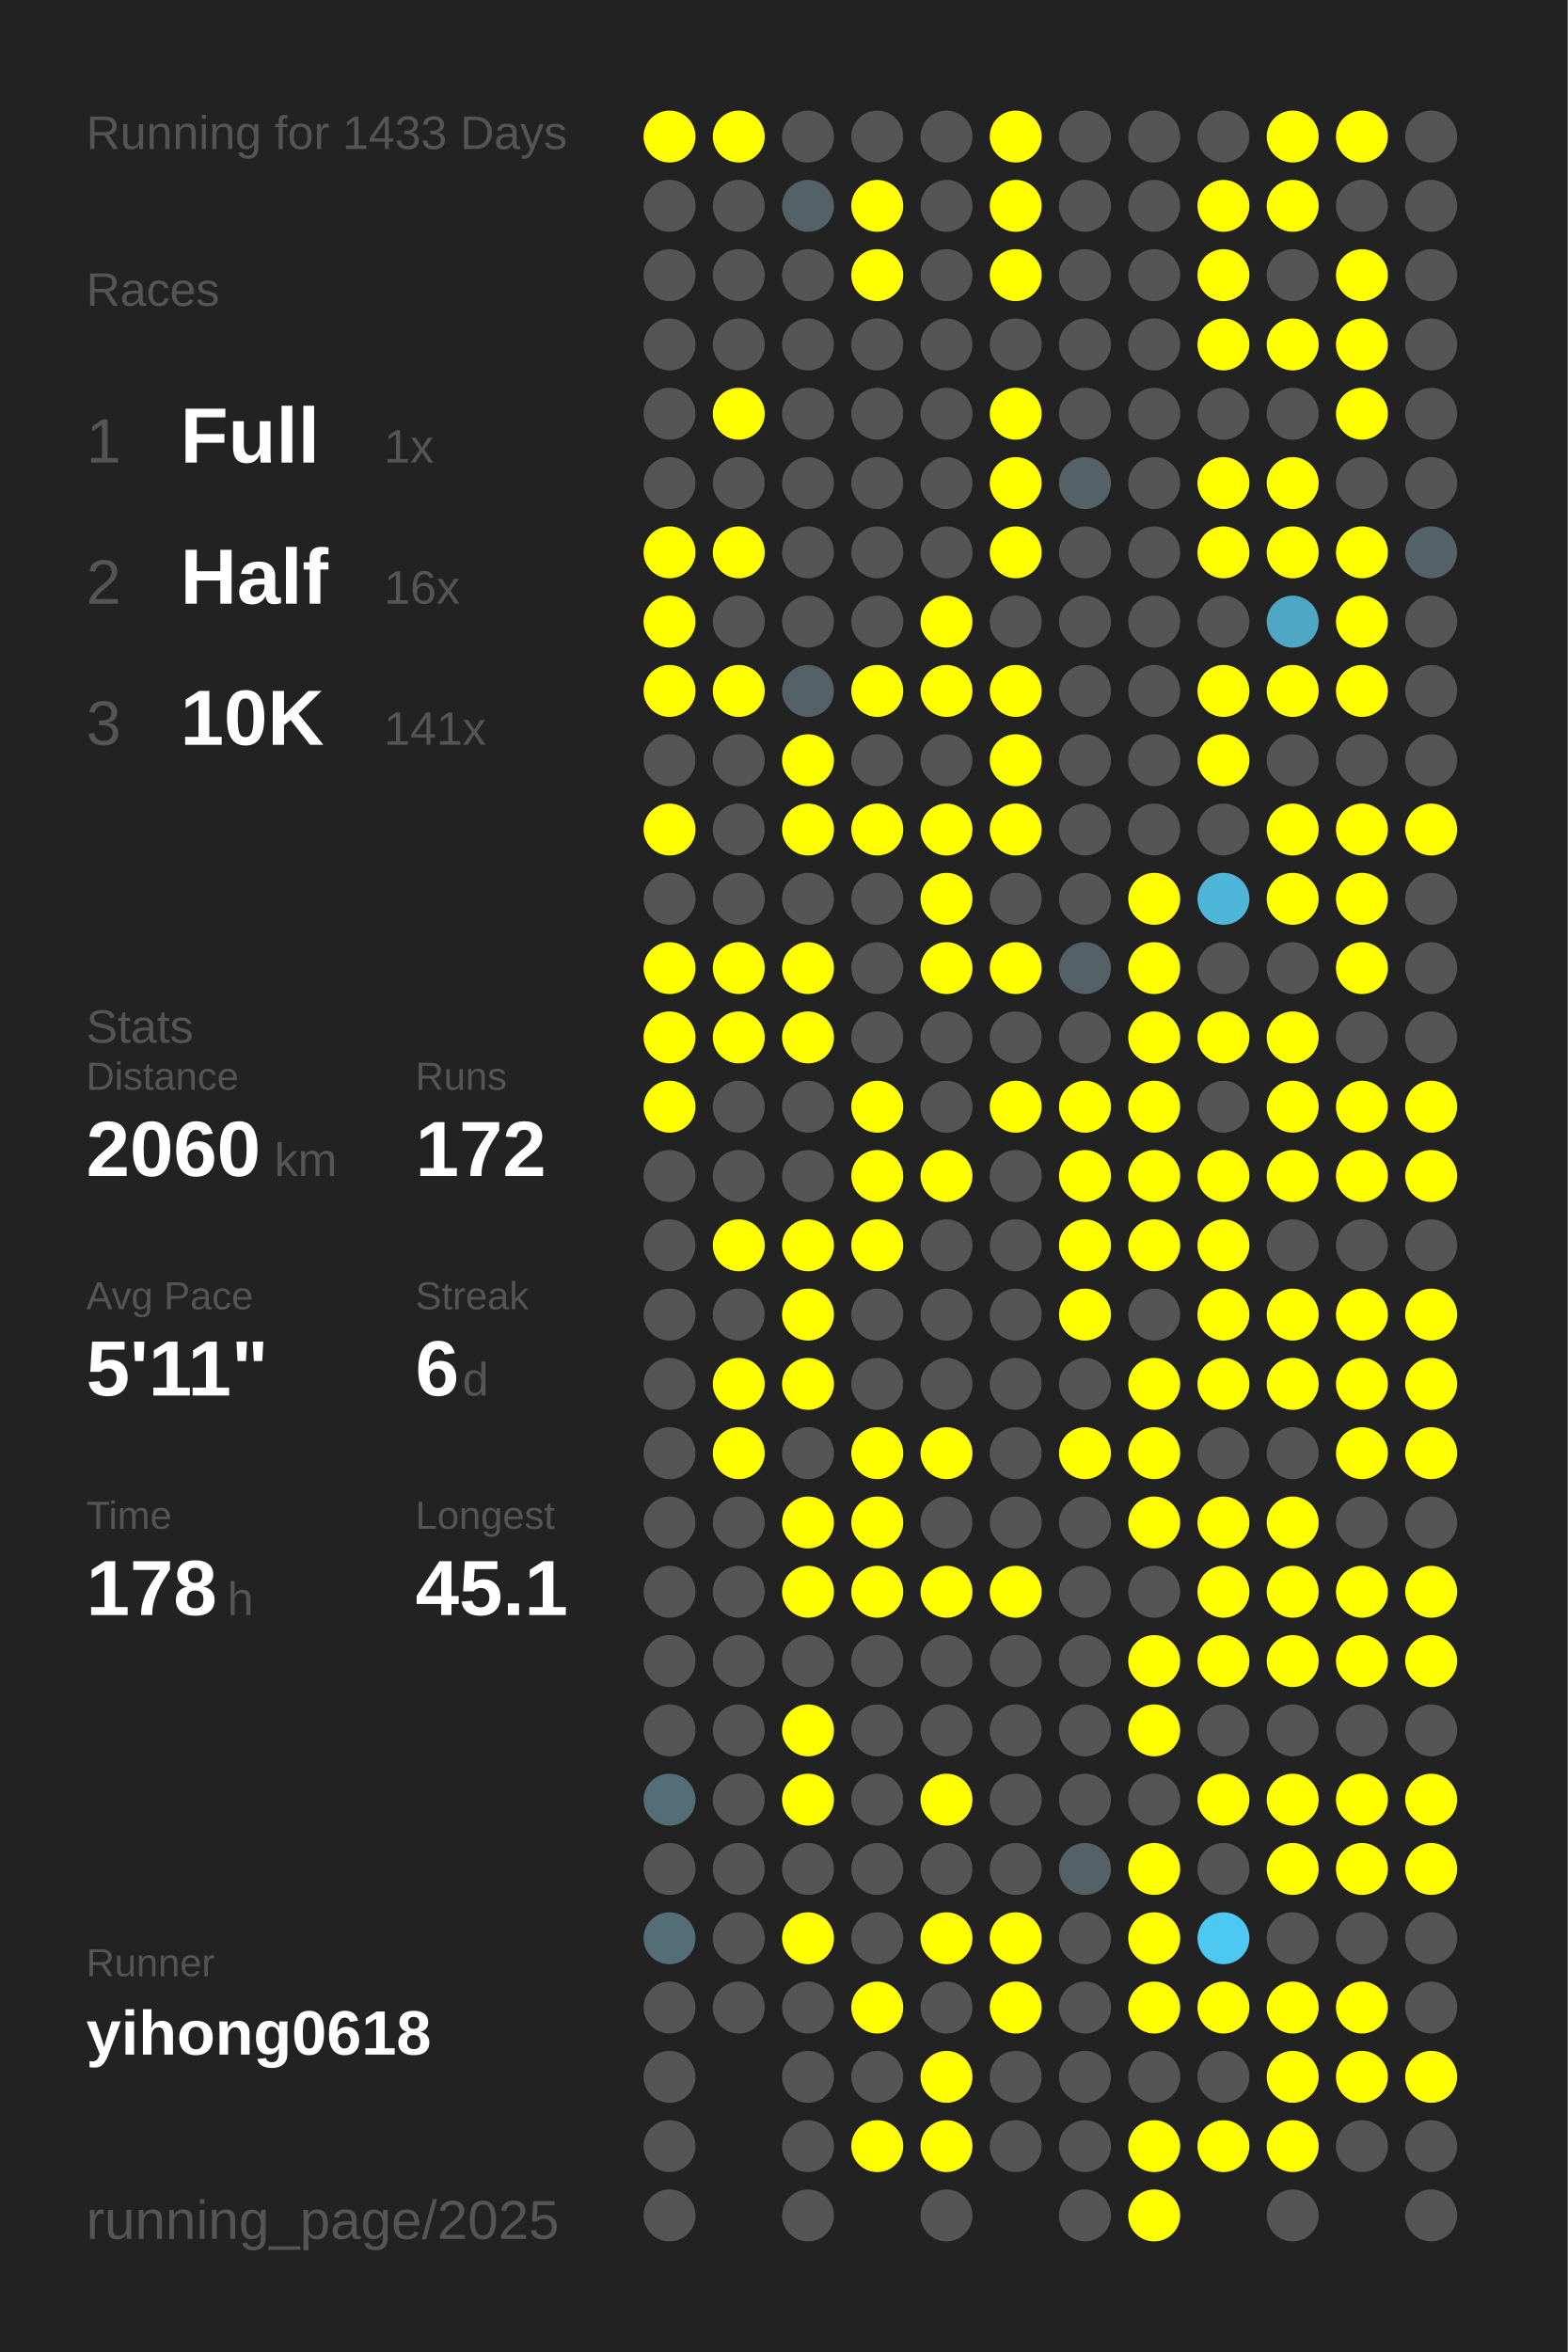
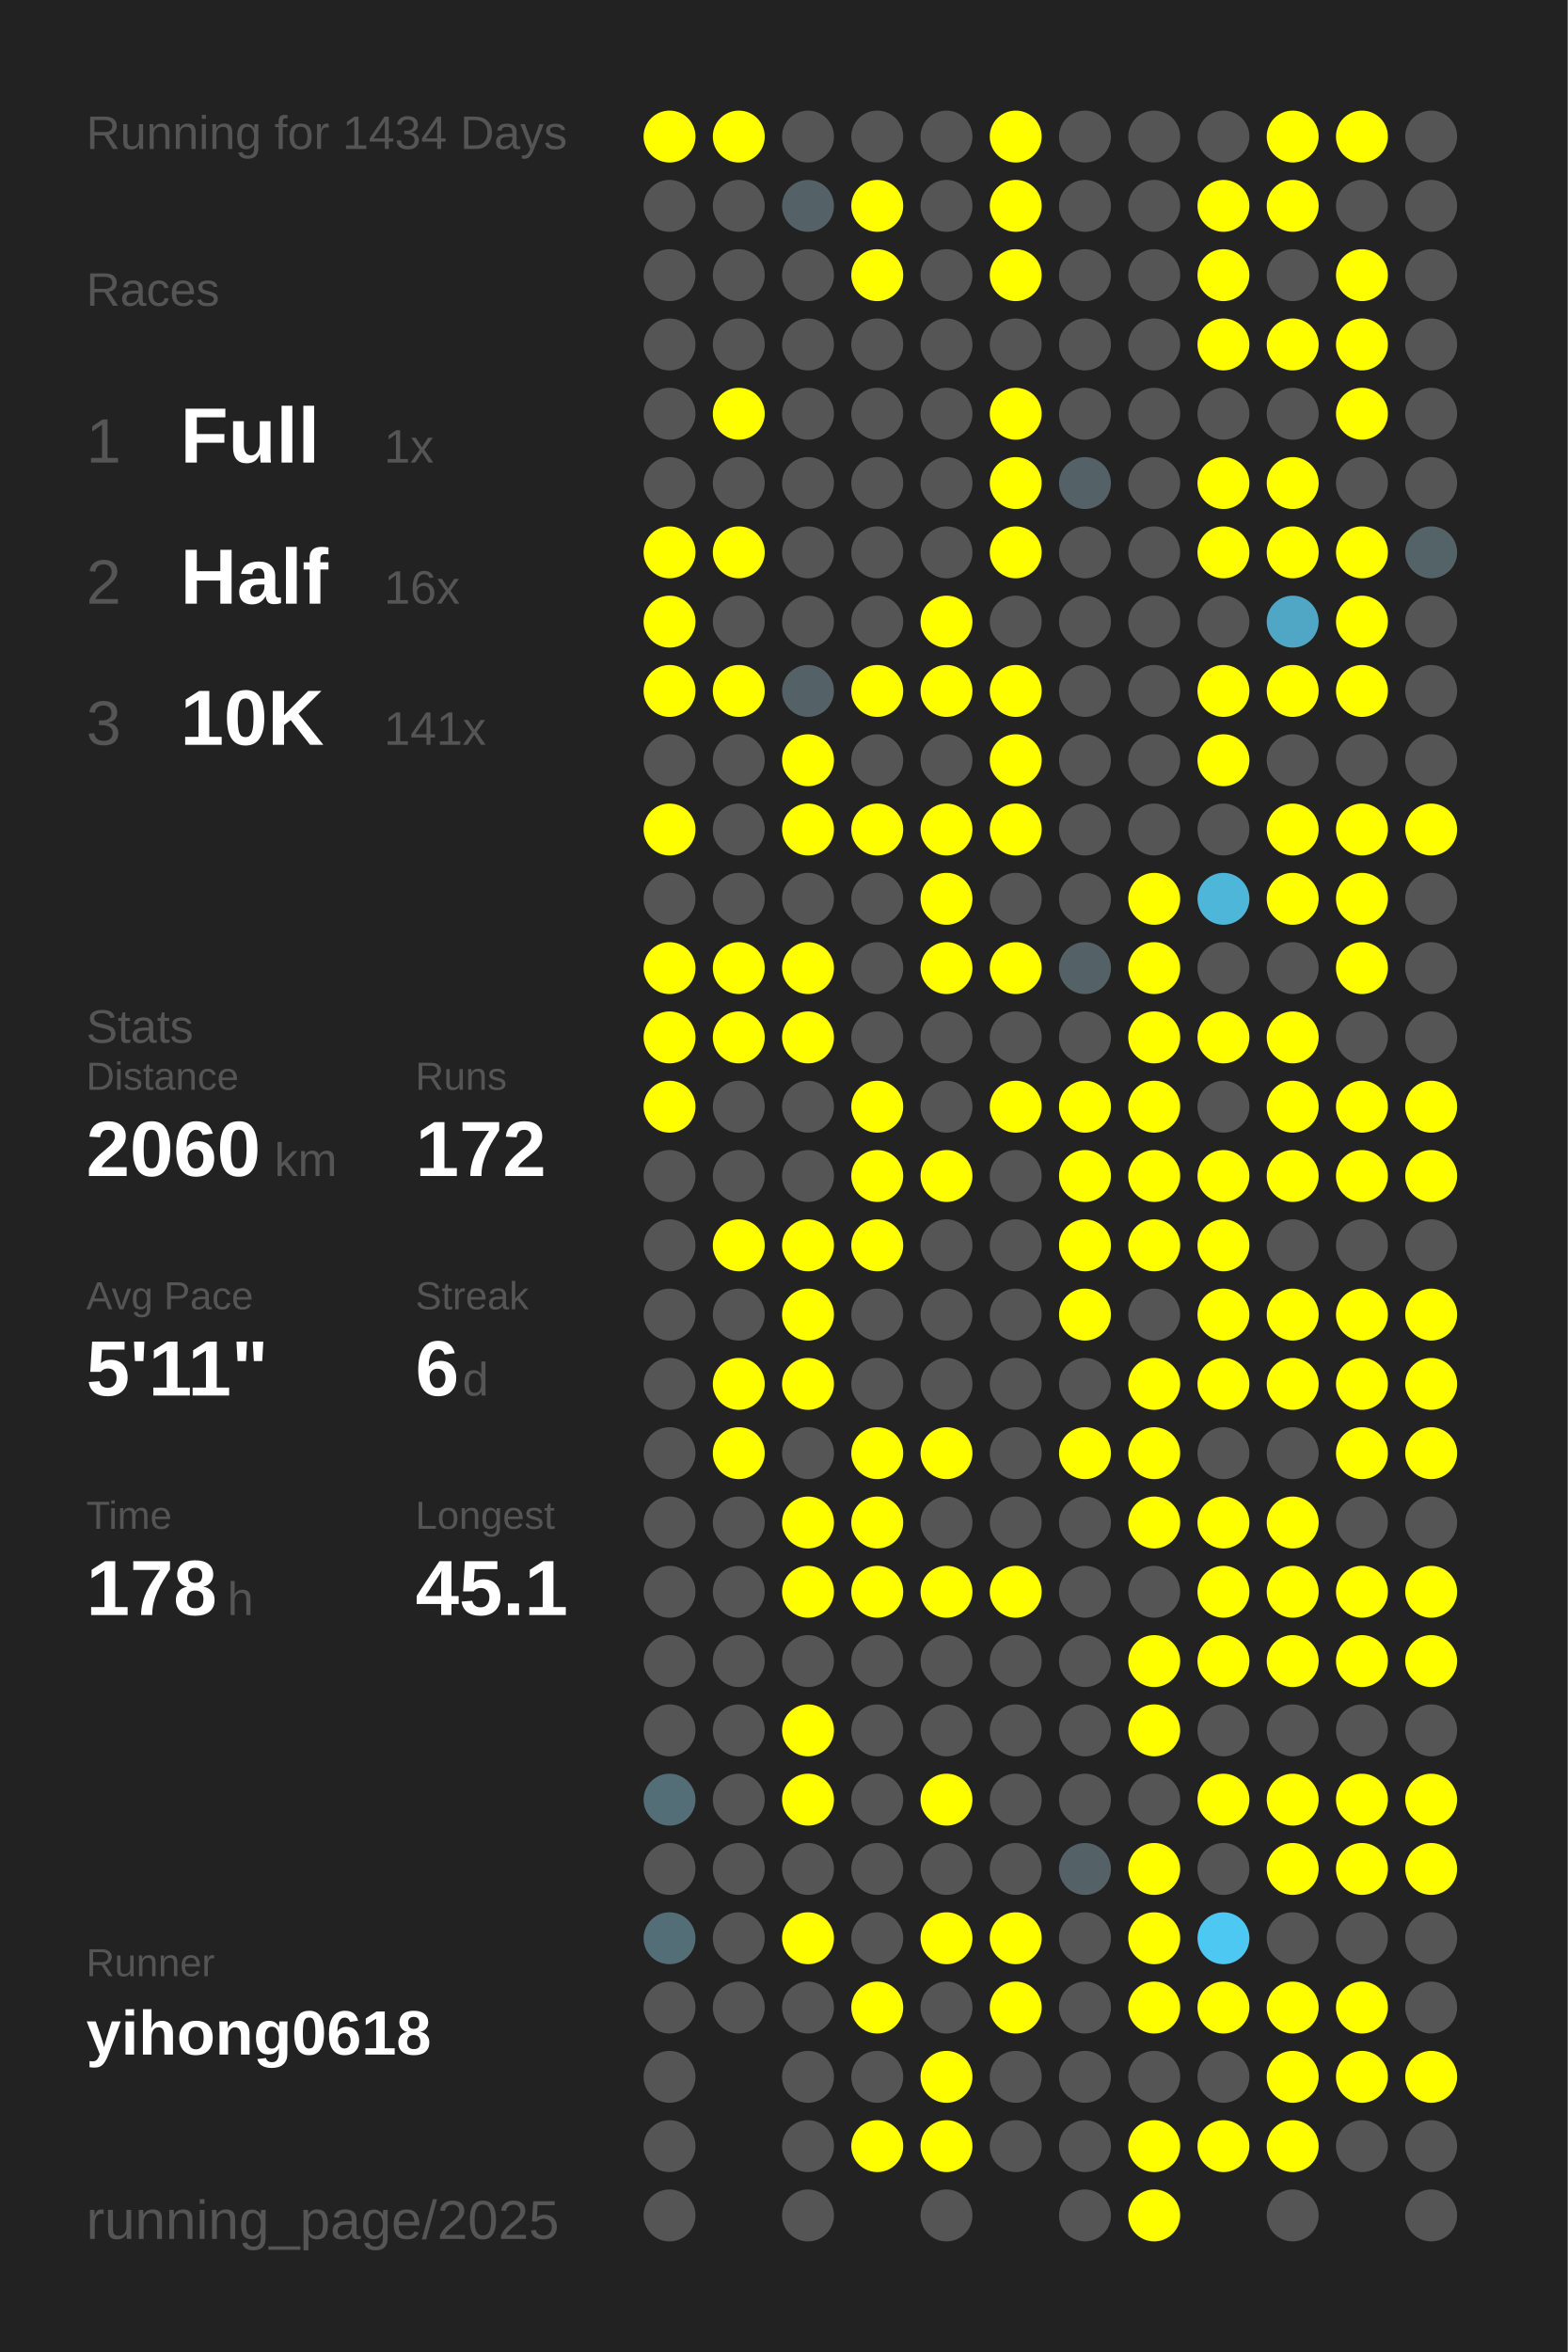
<svg xmlns="http://www.w3.org/2000/svg" baseProfile="full" height="300mm" version="1.1" viewBox="0,0,200,300" width="200mm">
  <defs />
  <rect fill="#222222" height="300" width="200" x="0" y="0" />
-   <text fill="#555555" style="font-size:6px; font-family:Arial;" x="11" y="19">Running for 1433 Days</text>
+   <text fill="#555555" style="font-size:6px; font-family:Arial;" x="11" y="19">Running for 1434 Days</text>
  <text fill="#555555" style="font-size:6px; font-family:Arial;" x="11" y="39">Races</text>
  <text fill="#555555" style="font-size:8px; font-family:Arial;" x="11" y="59">1</text>
  <text fill="#FFFFFF" style="font-size:10px; font-family:Arial; font-weight:bold;" x="23" y="59">Full</text>
  <text fill="#555555" style="font-size:6px; font-family:Arial;" x="49" y="59">1x</text>
  <text fill="#555555" style="font-size:8px; font-family:Arial;" x="11" y="77">2</text>
  <text fill="#FFFFFF" style="font-size:10px; font-family:Arial; font-weight:bold;" x="23" y="77">Half</text>
  <text fill="#555555" style="font-size:6px; font-family:Arial;" x="49" y="77">16x</text>
  <text fill="#555555" style="font-size:8px; font-family:Arial;" x="11" y="95">3</text>
  <text fill="#FFFFFF" style="font-size:10px; font-family:Arial; font-weight:bold;" x="23" y="95">10K</text>
  <text fill="#555555" style="font-size:6px; font-family:Arial;" x="49" y="95">141x</text>
  <text fill="#555555" style="font-size:6px; font-family:Arial;" x="11" y="133">Stats</text>
  <text fill="#555555" style="font-size:5px; font-family:Arial;" x="11" y="139">Distance</text>
  <text fill="#FFFFFF" style="font-size:10px; font-family:Arial; font-weight:bold;" x="11" y="150">2060</text>
  <text fill="#555555" style="font-size:6px; font-family:Arial;" x="35" y="150">km</text>
  <text fill="#555555" style="font-size:5px; font-family:Arial;" x="53" y="139">Runs</text>
  <text fill="#FFFFFF" style="font-size:10px; font-family:Arial; font-weight:bold;" x="53" y="150">172</text>
  <text fill="#555555" style="font-size:5px; font-family:Arial;" x="11" y="167">Avg Pace</text>
  <text fill="#FFFFFF" style="font-size:10px; font-family:Arial; font-weight:bold;" x="11" y="178">5'11"</text>
  <text fill="#555555" style="font-size:5px; font-family:Arial;" x="53" y="167">Streak</text>
  <text fill="#FFFFFF" style="font-size:10px; font-family:Arial; font-weight:bold;" x="53" y="178">6</text>
  <text fill="#555555" style="font-size:6px; font-family:Arial;" x="59" y="178">d</text>
  <text fill="#555555" style="font-size:5px; font-family:Arial;" x="11" y="195">Time</text>
  <text fill="#FFFFFF" style="font-size:10px; font-family:Arial; font-weight:bold;" x="11" y="206">178</text>
  <text fill="#555555" style="font-size:6px; font-family:Arial;" x="29" y="206">h</text>
  <text fill="#555555" style="font-size:5px; font-family:Arial;" x="53" y="195">Longest</text>
  <text fill="#FFFFFF" style="font-size:10px; font-family:Arial; font-weight:bold;" x="53" y="206">45.1</text>
  <text fill="#555555" style="font-size:5px; font-family:Arial;" x="11" y="252.065">Runner</text>
  <text fill="#FFFFFF" style="font-size:8px; font-family:Arial; font-weight:bold;" x="11" y="262.065">yihong0618</text>
  <text fill="#555555" style="font-size:7px; font-family:Arial;" x="11" y="285.581">running_page/2025</text>
  <circle cx="85.417" cy="17.419" fill="#FFFF00" r="3.312" />
  <circle cx="85.417" cy="26.258" fill="#555555" r="3.312" />
  <circle cx="85.417" cy="35.097" fill="#555555" r="3.312" />
  <circle cx="85.417" cy="43.935" fill="#555555" r="3.312" />
  <circle cx="85.417" cy="52.774" fill="#555555" r="3.312" />
  <circle cx="85.417" cy="61.613" fill="#555555" r="3.312" />
  <circle cx="85.417" cy="70.452" fill="#FFFF00" r="3.312" />
  <circle cx="85.417" cy="79.29" fill="#FFFF00" r="3.312" />
  <circle cx="85.417" cy="88.129" fill="#FFFF00" r="3.312" />
  <circle cx="85.417" cy="96.968" fill="#555555" r="3.312" />
  <circle cx="85.417" cy="105.806" fill="#FFFF00" r="3.312" />
  <circle cx="85.417" cy="114.645" fill="#555555" r="3.312" />
  <circle cx="85.417" cy="123.484" fill="#FFFF00" r="3.312" />
  <circle cx="85.417" cy="132.323" fill="#FFFF00" r="3.312" />
  <circle cx="85.417" cy="141.161" fill="#FFFF00" r="3.312" />
  <circle cx="85.417" cy="150" fill="#555555" r="3.312" />
  <circle cx="85.417" cy="158.839" fill="#555555" r="3.312" />
  <circle cx="85.417" cy="167.677" fill="#555555" r="3.312" />
  <circle cx="85.417" cy="176.516" fill="#555555" r="3.312" />
  <circle cx="85.417" cy="185.355" fill="#555555" r="3.312" />
  <circle cx="85.417" cy="194.194" fill="#555555" r="3.312" />
  <circle cx="85.417" cy="203.032" fill="#555555" r="3.312" />
  <circle cx="85.417" cy="211.871" fill="#555555" r="3.312" />
  <circle cx="85.417" cy="220.71" fill="#555555" r="3.312" />
  <circle cx="85.417" cy="229.548" fill="#536e77" r="3.312" />
  <circle cx="85.417" cy="238.387" fill="#555555" r="3.312" />
  <circle cx="85.417" cy="247.226" fill="#536e77" r="3.312" />
  <circle cx="85.417" cy="256.065" fill="#555555" r="3.312" />
  <circle cx="85.417" cy="264.903" fill="#555555" r="3.312" />
  <circle cx="85.417" cy="273.742" fill="#555555" r="3.312" />
  <circle cx="85.417" cy="282.581" fill="#555555" r="3.312" />
  <circle cx="94.25" cy="17.419" fill="#FFFF00" r="3.312" />
  <circle cx="94.25" cy="26.258" fill="#555555" r="3.312" />
  <circle cx="94.25" cy="35.097" fill="#555555" r="3.312" />
  <circle cx="94.25" cy="43.935" fill="#555555" r="3.312" />
  <circle cx="94.25" cy="52.774" fill="#FFFF00" r="3.312" />
  <circle cx="94.25" cy="61.613" fill="#555555" r="3.312" />
  <circle cx="94.25" cy="70.452" fill="#FFFF00" r="3.312" />
  <circle cx="94.25" cy="79.29" fill="#555555" r="3.312" />
  <circle cx="94.25" cy="88.129" fill="#FFFF00" r="3.312" />
  <circle cx="94.25" cy="96.968" fill="#555555" r="3.312" />
  <circle cx="94.25" cy="105.806" fill="#555555" r="3.312" />
  <circle cx="94.25" cy="114.645" fill="#555555" r="3.312" />
  <circle cx="94.25" cy="123.484" fill="#FFFF00" r="3.312" />
  <circle cx="94.25" cy="132.323" fill="#FFFF00" r="3.312" />
  <circle cx="94.25" cy="141.161" fill="#555555" r="3.312" />
  <circle cx="94.25" cy="150" fill="#555555" r="3.312" />
  <circle cx="94.25" cy="158.839" fill="#FFFF00" r="3.312" />
  <circle cx="94.25" cy="167.677" fill="#555555" r="3.312" />
  <circle cx="94.25" cy="176.516" fill="#FFFF00" r="3.312" />
  <circle cx="94.25" cy="185.355" fill="#FFFF00" r="3.312" />
  <circle cx="94.25" cy="194.194" fill="#555555" r="3.312" />
  <circle cx="94.25" cy="203.032" fill="#555555" r="3.312" />
  <circle cx="94.25" cy="211.871" fill="#555555" r="3.312" />
  <circle cx="94.25" cy="220.71" fill="#555555" r="3.312" />
  <circle cx="94.25" cy="229.548" fill="#555555" r="3.312" />
  <circle cx="94.25" cy="238.387" fill="#555555" r="3.312" />
  <circle cx="94.25" cy="247.226" fill="#555555" r="3.312" />
  <circle cx="94.25" cy="256.065" fill="#555555" r="3.312" />
  <circle cx="103.083" cy="17.419" fill="#555555" r="3.312" />
  <circle cx="103.083" cy="26.258" fill="#546166" r="3.312" />
  <circle cx="103.083" cy="35.097" fill="#555555" r="3.312" />
  <circle cx="103.083" cy="43.935" fill="#555555" r="3.312" />
  <circle cx="103.083" cy="52.774" fill="#555555" r="3.312" />
  <circle cx="103.083" cy="61.613" fill="#555555" r="3.312" />
  <circle cx="103.083" cy="70.452" fill="#555555" r="3.312" />
  <circle cx="103.083" cy="79.29" fill="#555555" r="3.312" />
  <circle cx="103.083" cy="88.129" fill="#546166" r="3.312" />
  <circle cx="103.083" cy="96.968" fill="#FFFF00" r="3.312" />
  <circle cx="103.083" cy="105.806" fill="#FFFF00" r="3.312" />
  <circle cx="103.083" cy="114.645" fill="#555555" r="3.312" />
  <circle cx="103.083" cy="123.484" fill="#FFFF00" r="3.312" />
  <circle cx="103.083" cy="132.323" fill="#FFFF00" r="3.312" />
  <circle cx="103.083" cy="141.161" fill="#555555" r="3.312" />
  <circle cx="103.083" cy="150" fill="#555555" r="3.312" />
  <circle cx="103.083" cy="158.839" fill="#FFFF00" r="3.312" />
  <circle cx="103.083" cy="167.677" fill="#FFFF00" r="3.312" />
  <circle cx="103.083" cy="176.516" fill="#FFFF00" r="3.312" />
  <circle cx="103.083" cy="185.355" fill="#555555" r="3.312" />
  <circle cx="103.083" cy="194.194" fill="#FFFF00" r="3.312" />
  <circle cx="103.083" cy="203.032" fill="#FFFF00" r="3.312" />
  <circle cx="103.083" cy="211.871" fill="#555555" r="3.312" />
  <circle cx="103.083" cy="220.71" fill="#FFFF00" r="3.312" />
  <circle cx="103.083" cy="229.548" fill="#FFFF00" r="3.312" />
  <circle cx="103.083" cy="238.387" fill="#555555" r="3.312" />
  <circle cx="103.083" cy="247.226" fill="#FFFF00" r="3.312" />
  <circle cx="103.083" cy="256.065" fill="#555555" r="3.312" />
  <circle cx="103.083" cy="264.903" fill="#555555" r="3.312" />
  <circle cx="103.083" cy="273.742" fill="#555555" r="3.312" />
  <circle cx="103.083" cy="282.581" fill="#555555" r="3.312" />
  <circle cx="111.917" cy="17.419" fill="#555555" r="3.312" />
  <circle cx="111.917" cy="26.258" fill="#FFFF00" r="3.312" />
  <circle cx="111.917" cy="35.097" fill="#FFFF00" r="3.312" />
  <circle cx="111.917" cy="43.935" fill="#555555" r="3.312" />
  <circle cx="111.917" cy="52.774" fill="#555555" r="3.312" />
  <circle cx="111.917" cy="61.613" fill="#555555" r="3.312" />
  <circle cx="111.917" cy="70.452" fill="#555555" r="3.312" />
  <circle cx="111.917" cy="79.29" fill="#555555" r="3.312" />
  <circle cx="111.917" cy="88.129" fill="#FFFF00" r="3.312" />
  <circle cx="111.917" cy="96.968" fill="#555555" r="3.312" />
  <circle cx="111.917" cy="105.806" fill="#FFFF00" r="3.312" />
  <circle cx="111.917" cy="114.645" fill="#555555" r="3.312" />
  <circle cx="111.917" cy="123.484" fill="#555555" r="3.312" />
  <circle cx="111.917" cy="132.323" fill="#555555" r="3.312" />
  <circle cx="111.917" cy="141.161" fill="#FFFF00" r="3.312" />
  <circle cx="111.917" cy="150" fill="#FFFF00" r="3.312" />
  <circle cx="111.917" cy="158.839" fill="#FFFF00" r="3.312" />
  <circle cx="111.917" cy="167.677" fill="#555555" r="3.312" />
  <circle cx="111.917" cy="176.516" fill="#555555" r="3.312" />
  <circle cx="111.917" cy="185.355" fill="#FFFF00" r="3.312" />
  <circle cx="111.917" cy="194.194" fill="#FFFF00" r="3.312" />
  <circle cx="111.917" cy="203.032" fill="#FFFF00" r="3.312" />
  <circle cx="111.917" cy="211.871" fill="#555555" r="3.312" />
  <circle cx="111.917" cy="220.71" fill="#555555" r="3.312" />
  <circle cx="111.917" cy="229.548" fill="#555555" r="3.312" />
  <circle cx="111.917" cy="238.387" fill="#555555" r="3.312" />
  <circle cx="111.917" cy="247.226" fill="#555555" r="3.312" />
  <circle cx="111.917" cy="256.065" fill="#FFFF00" r="3.312" />
  <circle cx="111.917" cy="264.903" fill="#555555" r="3.312" />
  <circle cx="111.917" cy="273.742" fill="#FFFF00" r="3.312" />
  <circle cx="120.75" cy="17.419" fill="#555555" r="3.312" />
  <circle cx="120.75" cy="26.258" fill="#555555" r="3.312" />
  <circle cx="120.75" cy="35.097" fill="#555555" r="3.312" />
  <circle cx="120.75" cy="43.935" fill="#555555" r="3.312" />
  <circle cx="120.75" cy="52.774" fill="#555555" r="3.312" />
  <circle cx="120.75" cy="61.613" fill="#555555" r="3.312" />
  <circle cx="120.75" cy="70.452" fill="#555555" r="3.312" />
  <circle cx="120.75" cy="79.29" fill="#FFFF00" r="3.312" />
  <circle cx="120.75" cy="88.129" fill="#FFFF00" r="3.312" />
  <circle cx="120.75" cy="96.968" fill="#555555" r="3.312" />
  <circle cx="120.75" cy="105.806" fill="#FFFF00" r="3.312" />
  <circle cx="120.75" cy="114.645" fill="#FFFF00" r="3.312" />
  <circle cx="120.75" cy="123.484" fill="#FFFF00" r="3.312" />
  <circle cx="120.75" cy="132.323" fill="#555555" r="3.312" />
  <circle cx="120.75" cy="141.161" fill="#555555" r="3.312" />
  <circle cx="120.75" cy="150" fill="#FFFF00" r="3.312" />
  <circle cx="120.75" cy="158.839" fill="#555555" r="3.312" />
  <circle cx="120.75" cy="167.677" fill="#555555" r="3.312" />
  <circle cx="120.75" cy="176.516" fill="#555555" r="3.312" />
  <circle cx="120.75" cy="185.355" fill="#FFFF00" r="3.312" />
  <circle cx="120.75" cy="194.194" fill="#555555" r="3.312" />
  <circle cx="120.75" cy="203.032" fill="#FFFF00" r="3.312" />
  <circle cx="120.75" cy="211.871" fill="#555555" r="3.312" />
  <circle cx="120.75" cy="220.71" fill="#555555" r="3.312" />
  <circle cx="120.75" cy="229.548" fill="#FFFF00" r="3.312" />
  <circle cx="120.75" cy="238.387" fill="#555555" r="3.312" />
  <circle cx="120.75" cy="247.226" fill="#FFFF00" r="3.312" />
  <circle cx="120.75" cy="256.065" fill="#555555" r="3.312" />
  <circle cx="120.75" cy="264.903" fill="#FFFF00" r="3.312" />
  <circle cx="120.75" cy="273.742" fill="#FFFF00" r="3.312" />
  <circle cx="120.75" cy="282.581" fill="#555555" r="3.312" />
  <circle cx="129.583" cy="17.419" fill="#FFFF00" r="3.312" />
  <circle cx="129.583" cy="26.258" fill="#FFFF00" r="3.312" />
  <circle cx="129.583" cy="35.097" fill="#FFFF00" r="3.312" />
  <circle cx="129.583" cy="43.935" fill="#555555" r="3.312" />
  <circle cx="129.583" cy="52.774" fill="#FFFF00" r="3.312" />
  <circle cx="129.583" cy="61.613" fill="#FFFF00" r="3.312" />
  <circle cx="129.583" cy="70.452" fill="#FFFF00" r="3.312" />
  <circle cx="129.583" cy="79.29" fill="#555555" r="3.312" />
  <circle cx="129.583" cy="88.129" fill="#FFFF00" r="3.312" />
  <circle cx="129.583" cy="96.968" fill="#FFFF00" r="3.312" />
  <circle cx="129.583" cy="105.806" fill="#FFFF00" r="3.312" />
  <circle cx="129.583" cy="114.645" fill="#555555" r="3.312" />
  <circle cx="129.583" cy="123.484" fill="#FFFF00" r="3.312" />
  <circle cx="129.583" cy="132.323" fill="#555555" r="3.312" />
  <circle cx="129.583" cy="141.161" fill="#FFFF00" r="3.312" />
  <circle cx="129.583" cy="150" fill="#555555" r="3.312" />
  <circle cx="129.583" cy="158.839" fill="#555555" r="3.312" />
  <circle cx="129.583" cy="167.677" fill="#555555" r="3.312" />
  <circle cx="129.583" cy="176.516" fill="#555555" r="3.312" />
  <circle cx="129.583" cy="185.355" fill="#555555" r="3.312" />
  <circle cx="129.583" cy="194.194" fill="#555555" r="3.312" />
  <circle cx="129.583" cy="203.032" fill="#FFFF00" r="3.312" />
  <circle cx="129.583" cy="211.871" fill="#555555" r="3.312" />
  <circle cx="129.583" cy="220.71" fill="#555555" r="3.312" />
  <circle cx="129.583" cy="229.548" fill="#555555" r="3.312" />
  <circle cx="129.583" cy="238.387" fill="#555555" r="3.312" />
  <circle cx="129.583" cy="247.226" fill="#FFFF00" r="3.312" />
  <circle cx="129.583" cy="256.065" fill="#FFFF00" r="3.312" />
  <circle cx="129.583" cy="264.903" fill="#555555" r="3.312" />
  <circle cx="129.583" cy="273.742" fill="#555555" r="3.312" />
  <circle cx="138.417" cy="17.419" fill="#555555" r="3.312" />
  <circle cx="138.417" cy="26.258" fill="#555555" r="3.312" />
  <circle cx="138.417" cy="35.097" fill="#555555" r="3.312" />
  <circle cx="138.417" cy="43.935" fill="#555555" r="3.312" />
  <circle cx="138.417" cy="52.774" fill="#555555" r="3.312" />
  <circle cx="138.417" cy="61.613" fill="#546166" r="3.312" />
  <circle cx="138.417" cy="70.452" fill="#555555" r="3.312" />
  <circle cx="138.417" cy="79.29" fill="#555555" r="3.312" />
  <circle cx="138.417" cy="88.129" fill="#555555" r="3.312" />
  <circle cx="138.417" cy="96.968" fill="#555555" r="3.312" />
  <circle cx="138.417" cy="105.806" fill="#555555" r="3.312" />
  <circle cx="138.417" cy="114.645" fill="#555555" r="3.312" />
  <circle cx="138.417" cy="123.484" fill="#546267" r="3.312" />
  <circle cx="138.417" cy="132.323" fill="#555555" r="3.312" />
  <circle cx="138.417" cy="141.161" fill="#FFFF00" r="3.312" />
  <circle cx="138.417" cy="150" fill="#FFFF00" r="3.312" />
  <circle cx="138.417" cy="158.839" fill="#FFFF00" r="3.312" />
  <circle cx="138.417" cy="167.677" fill="#FFFF00" r="3.312" />
  <circle cx="138.417" cy="176.516" fill="#555555" r="3.312" />
  <circle cx="138.417" cy="185.355" fill="#FFFF00" r="3.312" />
  <circle cx="138.417" cy="194.194" fill="#555555" r="3.312" />
  <circle cx="138.417" cy="203.032" fill="#555555" r="3.312" />
  <circle cx="138.417" cy="211.871" fill="#555555" r="3.312" />
  <circle cx="138.417" cy="220.71" fill="#555555" r="3.312" />
  <circle cx="138.417" cy="229.548" fill="#555555" r="3.312" />
  <circle cx="138.417" cy="238.387" fill="#546166" r="3.312" />
  <circle cx="138.417" cy="247.226" fill="#555555" r="3.312" />
  <circle cx="138.417" cy="256.065" fill="#555555" r="3.312" />
  <circle cx="138.417" cy="264.903" fill="#555555" r="3.312" />
  <circle cx="138.417" cy="273.742" fill="#555555" r="3.312" />
  <circle cx="138.417" cy="282.581" fill="#555555" r="3.312" />
  <circle cx="147.25" cy="17.419" fill="#555555" r="3.312" />
  <circle cx="147.25" cy="26.258" fill="#555555" r="3.312" />
  <circle cx="147.25" cy="35.097" fill="#555555" r="3.312" />
  <circle cx="147.25" cy="43.935" fill="#555555" r="3.312" />
  <circle cx="147.25" cy="52.774" fill="#555555" r="3.312" />
  <circle cx="147.25" cy="61.613" fill="#555555" r="3.312" />
  <circle cx="147.25" cy="70.452" fill="#555555" r="3.312" />
  <circle cx="147.25" cy="79.29" fill="#555555" r="3.312" />
  <circle cx="147.25" cy="88.129" fill="#555555" r="3.312" />
  <circle cx="147.25" cy="96.968" fill="#555555" r="3.312" />
  <circle cx="147.25" cy="105.806" fill="#555555" r="3.312" />
  <circle cx="147.25" cy="114.645" fill="#FFFF00" r="3.312" />
  <circle cx="147.25" cy="123.484" fill="#FFFF00" r="3.312" />
  <circle cx="147.25" cy="132.323" fill="#FFFF00" r="3.312" />
  <circle cx="147.25" cy="141.161" fill="#FFFF00" r="3.312" />
  <circle cx="147.25" cy="150" fill="#FFFF00" r="3.312" />
  <circle cx="147.25" cy="158.839" fill="#FFFF00" r="3.312" />
  <circle cx="147.25" cy="167.677" fill="#555555" r="3.312" />
  <circle cx="147.25" cy="176.516" fill="#FFFF00" r="3.312" />
  <circle cx="147.25" cy="185.355" fill="#FFFF00" r="3.312" />
  <circle cx="147.25" cy="194.194" fill="#FFFF00" r="3.312" />
  <circle cx="147.25" cy="203.032" fill="#555555" r="3.312" />
  <circle cx="147.25" cy="211.871" fill="#FFFF00" r="3.312" />
  <circle cx="147.25" cy="220.71" fill="#FFFF00" r="3.312" />
  <circle cx="147.25" cy="229.548" fill="#555555" r="3.312" />
  <circle cx="147.25" cy="238.387" fill="#FFFF00" r="3.312" />
  <circle cx="147.25" cy="247.226" fill="#FFFF00" r="3.312" />
  <circle cx="147.25" cy="256.065" fill="#FFFF00" r="3.312" />
  <circle cx="147.25" cy="264.903" fill="#555555" r="3.312" />
  <circle cx="147.25" cy="273.742" fill="#FFFF00" r="3.312" />
  <circle cx="147.25" cy="282.581" fill="#FFFF00" r="3.312" />
  <circle cx="156.083" cy="17.419" fill="#555555" r="3.312" />
  <circle cx="156.083" cy="26.258" fill="#FFFF00" r="3.312" />
  <circle cx="156.083" cy="35.097" fill="#FFFF00" r="3.312" />
  <circle cx="156.083" cy="43.935" fill="#FFFF00" r="3.312" />
  <circle cx="156.083" cy="52.774" fill="#555555" r="3.312" />
  <circle cx="156.083" cy="61.613" fill="#FFFF00" r="3.312" />
  <circle cx="156.083" cy="70.452" fill="#FFFF00" r="3.312" />
  <circle cx="156.083" cy="79.29" fill="#555555" r="3.312" />
  <circle cx="156.083" cy="88.129" fill="#FFFF00" r="3.312" />
  <circle cx="156.083" cy="96.968" fill="#FFFF00" r="3.312" />
  <circle cx="156.083" cy="105.806" fill="#555555" r="3.312" />
  <circle cx="156.083" cy="114.645" fill="#4eb6d9" r="3.312" />
  <circle cx="156.083" cy="123.484" fill="#555555" r="3.312" />
  <circle cx="156.083" cy="132.323" fill="#FFFF00" r="3.312" />
  <circle cx="156.083" cy="141.161" fill="#555555" r="3.312" />
  <circle cx="156.083" cy="150" fill="#FFFF00" r="3.312" />
  <circle cx="156.083" cy="158.839" fill="#FFFF00" r="3.312" />
  <circle cx="156.083" cy="167.677" fill="#FFFF00" r="3.312" />
  <circle cx="156.083" cy="176.516" fill="#FFFF00" r="3.312" />
  <circle cx="156.083" cy="185.355" fill="#555555" r="3.312" />
  <circle cx="156.083" cy="194.194" fill="#FFFF00" r="3.312" />
  <circle cx="156.083" cy="203.032" fill="#FFFF00" r="3.312" />
  <circle cx="156.083" cy="211.871" fill="#FFFF00" r="3.312" />
  <circle cx="156.083" cy="220.71" fill="#555555" r="3.312" />
  <circle cx="156.083" cy="229.548" fill="#FFFF00" r="3.312" />
  <circle cx="156.083" cy="238.387" fill="#555555" r="3.312" />
  <circle cx="156.083" cy="247.226" fill="#4dc8f2" r="3.312" />
  <circle cx="156.083" cy="256.065" fill="#FFFF00" r="3.312" />
  <circle cx="156.083" cy="264.903" fill="#555555" r="3.312" />
  <circle cx="156.083" cy="273.742" fill="#FFFF00" r="3.312" />
  <circle cx="164.917" cy="17.419" fill="#FFFF00" r="3.312" />
  <circle cx="164.917" cy="26.258" fill="#FFFF00" r="3.312" />
  <circle cx="164.917" cy="35.097" fill="#555555" r="3.312" />
  <circle cx="164.917" cy="43.935" fill="#FFFF00" r="3.312" />
  <circle cx="164.917" cy="52.774" fill="#555555" r="3.312" />
  <circle cx="164.917" cy="61.613" fill="#FFFF00" r="3.312" />
  <circle cx="164.917" cy="70.452" fill="#FFFF00" r="3.312" />
  <circle cx="164.917" cy="79.29" fill="#4fa7c5" r="3.312" />
  <circle cx="164.917" cy="88.129" fill="#FFFF00" r="3.312" />
  <circle cx="164.917" cy="96.968" fill="#555555" r="3.312" />
  <circle cx="164.917" cy="105.806" fill="#FFFF00" r="3.312" />
  <circle cx="164.917" cy="114.645" fill="#FFFF00" r="3.312" />
  <circle cx="164.917" cy="123.484" fill="#555555" r="3.312" />
  <circle cx="164.917" cy="132.323" fill="#FFFF00" r="3.312" />
  <circle cx="164.917" cy="141.161" fill="#FFFF00" r="3.312" />
  <circle cx="164.917" cy="150" fill="#FFFF00" r="3.312" />
  <circle cx="164.917" cy="158.839" fill="#555555" r="3.312" />
  <circle cx="164.917" cy="167.677" fill="#FFFF00" r="3.312" />
  <circle cx="164.917" cy="176.516" fill="#FFFF00" r="3.312" />
  <circle cx="164.917" cy="185.355" fill="#555555" r="3.312" />
  <circle cx="164.917" cy="194.194" fill="#FFFF00" r="3.312" />
  <circle cx="164.917" cy="203.032" fill="#FFFF00" r="3.312" />
  <circle cx="164.917" cy="211.871" fill="#FFFF00" r="3.312" />
  <circle cx="164.917" cy="220.71" fill="#555555" r="3.312" />
  <circle cx="164.917" cy="229.548" fill="#FFFF00" r="3.312" />
  <circle cx="164.917" cy="238.387" fill="#FFFF00" r="3.312" />
  <circle cx="164.917" cy="247.226" fill="#555555" r="3.312" />
  <circle cx="164.917" cy="256.065" fill="#FFFF00" r="3.312" />
  <circle cx="164.917" cy="264.903" fill="#FFFF00" r="3.312" />
  <circle cx="164.917" cy="273.742" fill="#FFFF00" r="3.312" />
  <circle cx="164.917" cy="282.581" fill="#555555" r="3.312" />
  <circle cx="173.75" cy="17.419" fill="#FFFF00" r="3.312" />
  <circle cx="173.75" cy="26.258" fill="#555555" r="3.312" />
  <circle cx="173.75" cy="35.097" fill="#FFFF00" r="3.312" />
  <circle cx="173.75" cy="43.935" fill="#FFFF00" r="3.312" />
  <circle cx="173.75" cy="52.774" fill="#FFFF00" r="3.312" />
  <circle cx="173.75" cy="61.613" fill="#555555" r="3.312" />
  <circle cx="173.75" cy="70.452" fill="#FFFF00" r="3.312" />
  <circle cx="173.75" cy="79.29" fill="#FFFF00" r="3.312" />
  <circle cx="173.75" cy="88.129" fill="#FFFF00" r="3.312" />
  <circle cx="173.75" cy="96.968" fill="#555555" r="3.312" />
  <circle cx="173.75" cy="105.806" fill="#FFFF00" r="3.312" />
  <circle cx="173.75" cy="114.645" fill="#FFFF00" r="3.312" />
  <circle cx="173.75" cy="123.484" fill="#FFFF00" r="3.312" />
  <circle cx="173.75" cy="132.323" fill="#555555" r="3.312" />
  <circle cx="173.75" cy="141.161" fill="#FFFF00" r="3.312" />
  <circle cx="173.75" cy="150" fill="#FFFF00" r="3.312" />
  <circle cx="173.75" cy="158.839" fill="#555555" r="3.312" />
  <circle cx="173.75" cy="167.677" fill="#FFFF00" r="3.312" />
  <circle cx="173.75" cy="176.516" fill="#FFFF00" r="3.312" />
  <circle cx="173.75" cy="185.355" fill="#FFFF00" r="3.312" />
  <circle cx="173.75" cy="194.194" fill="#555555" r="3.312" />
  <circle cx="173.75" cy="203.032" fill="#FFFF00" r="3.312" />
  <circle cx="173.75" cy="211.871" fill="#FFFF00" r="3.312" />
  <circle cx="173.75" cy="220.71" fill="#555555" r="3.312" />
  <circle cx="173.75" cy="229.548" fill="#FFFF00" r="3.312" />
  <circle cx="173.75" cy="238.387" fill="#FFFF00" r="3.312" />
  <circle cx="173.75" cy="247.226" fill="#555555" r="3.312" />
  <circle cx="173.75" cy="256.065" fill="#FFFF00" r="3.312" />
  <circle cx="173.75" cy="264.903" fill="#FFFF00" r="3.312" />
  <circle cx="173.75" cy="273.742" fill="#555555" r="3.312" />
  <circle cx="182.583" cy="17.419" fill="#555555" r="3.312" />
  <circle cx="182.583" cy="26.258" fill="#555555" r="3.312" />
  <circle cx="182.583" cy="35.097" fill="#555555" r="3.312" />
  <circle cx="182.583" cy="43.935" fill="#555555" r="3.312" />
  <circle cx="182.583" cy="52.774" fill="#555555" r="3.312" />
  <circle cx="182.583" cy="61.613" fill="#555555" r="3.312" />
  <circle cx="182.583" cy="70.452" fill="#546368" r="3.312" />
  <circle cx="182.583" cy="79.29" fill="#555555" r="3.312" />
  <circle cx="182.583" cy="88.129" fill="#555555" r="3.312" />
  <circle cx="182.583" cy="96.968" fill="#555555" r="3.312" />
  <circle cx="182.583" cy="105.806" fill="#FFFF00" r="3.312" />
  <circle cx="182.583" cy="114.645" fill="#555555" r="3.312" />
  <circle cx="182.583" cy="123.484" fill="#555555" r="3.312" />
  <circle cx="182.583" cy="132.323" fill="#555555" r="3.312" />
  <circle cx="182.583" cy="141.161" fill="#FFFF00" r="3.312" />
  <circle cx="182.583" cy="150" fill="#FFFF00" r="3.312" />
  <circle cx="182.583" cy="158.839" fill="#555555" r="3.312" />
  <circle cx="182.583" cy="167.677" fill="#FFFF00" r="3.312" />
  <circle cx="182.583" cy="176.516" fill="#FFFF00" r="3.312" />
  <circle cx="182.583" cy="185.355" fill="#FFFF00" r="3.312" />
  <circle cx="182.583" cy="194.194" fill="#555555" r="3.312" />
  <circle cx="182.583" cy="203.032" fill="#FFFF00" r="3.312" />
  <circle cx="182.583" cy="211.871" fill="#FFFF00" r="3.312" />
  <circle cx="182.583" cy="220.71" fill="#555555" r="3.312" />
  <circle cx="182.583" cy="229.548" fill="#FFFF00" r="3.312" />
  <circle cx="182.583" cy="238.387" fill="#FFFF00" r="3.312" />
  <circle cx="182.583" cy="247.226" fill="#555555" r="3.312" />
  <circle cx="182.583" cy="256.065" fill="#555555" r="3.312" />
  <circle cx="182.583" cy="264.903" fill="#FFFF00" r="3.312" />
  <circle cx="182.583" cy="273.742" fill="#555555" r="3.312" />
  <circle cx="182.583" cy="282.581" fill="#555555" r="3.312" />
</svg>
